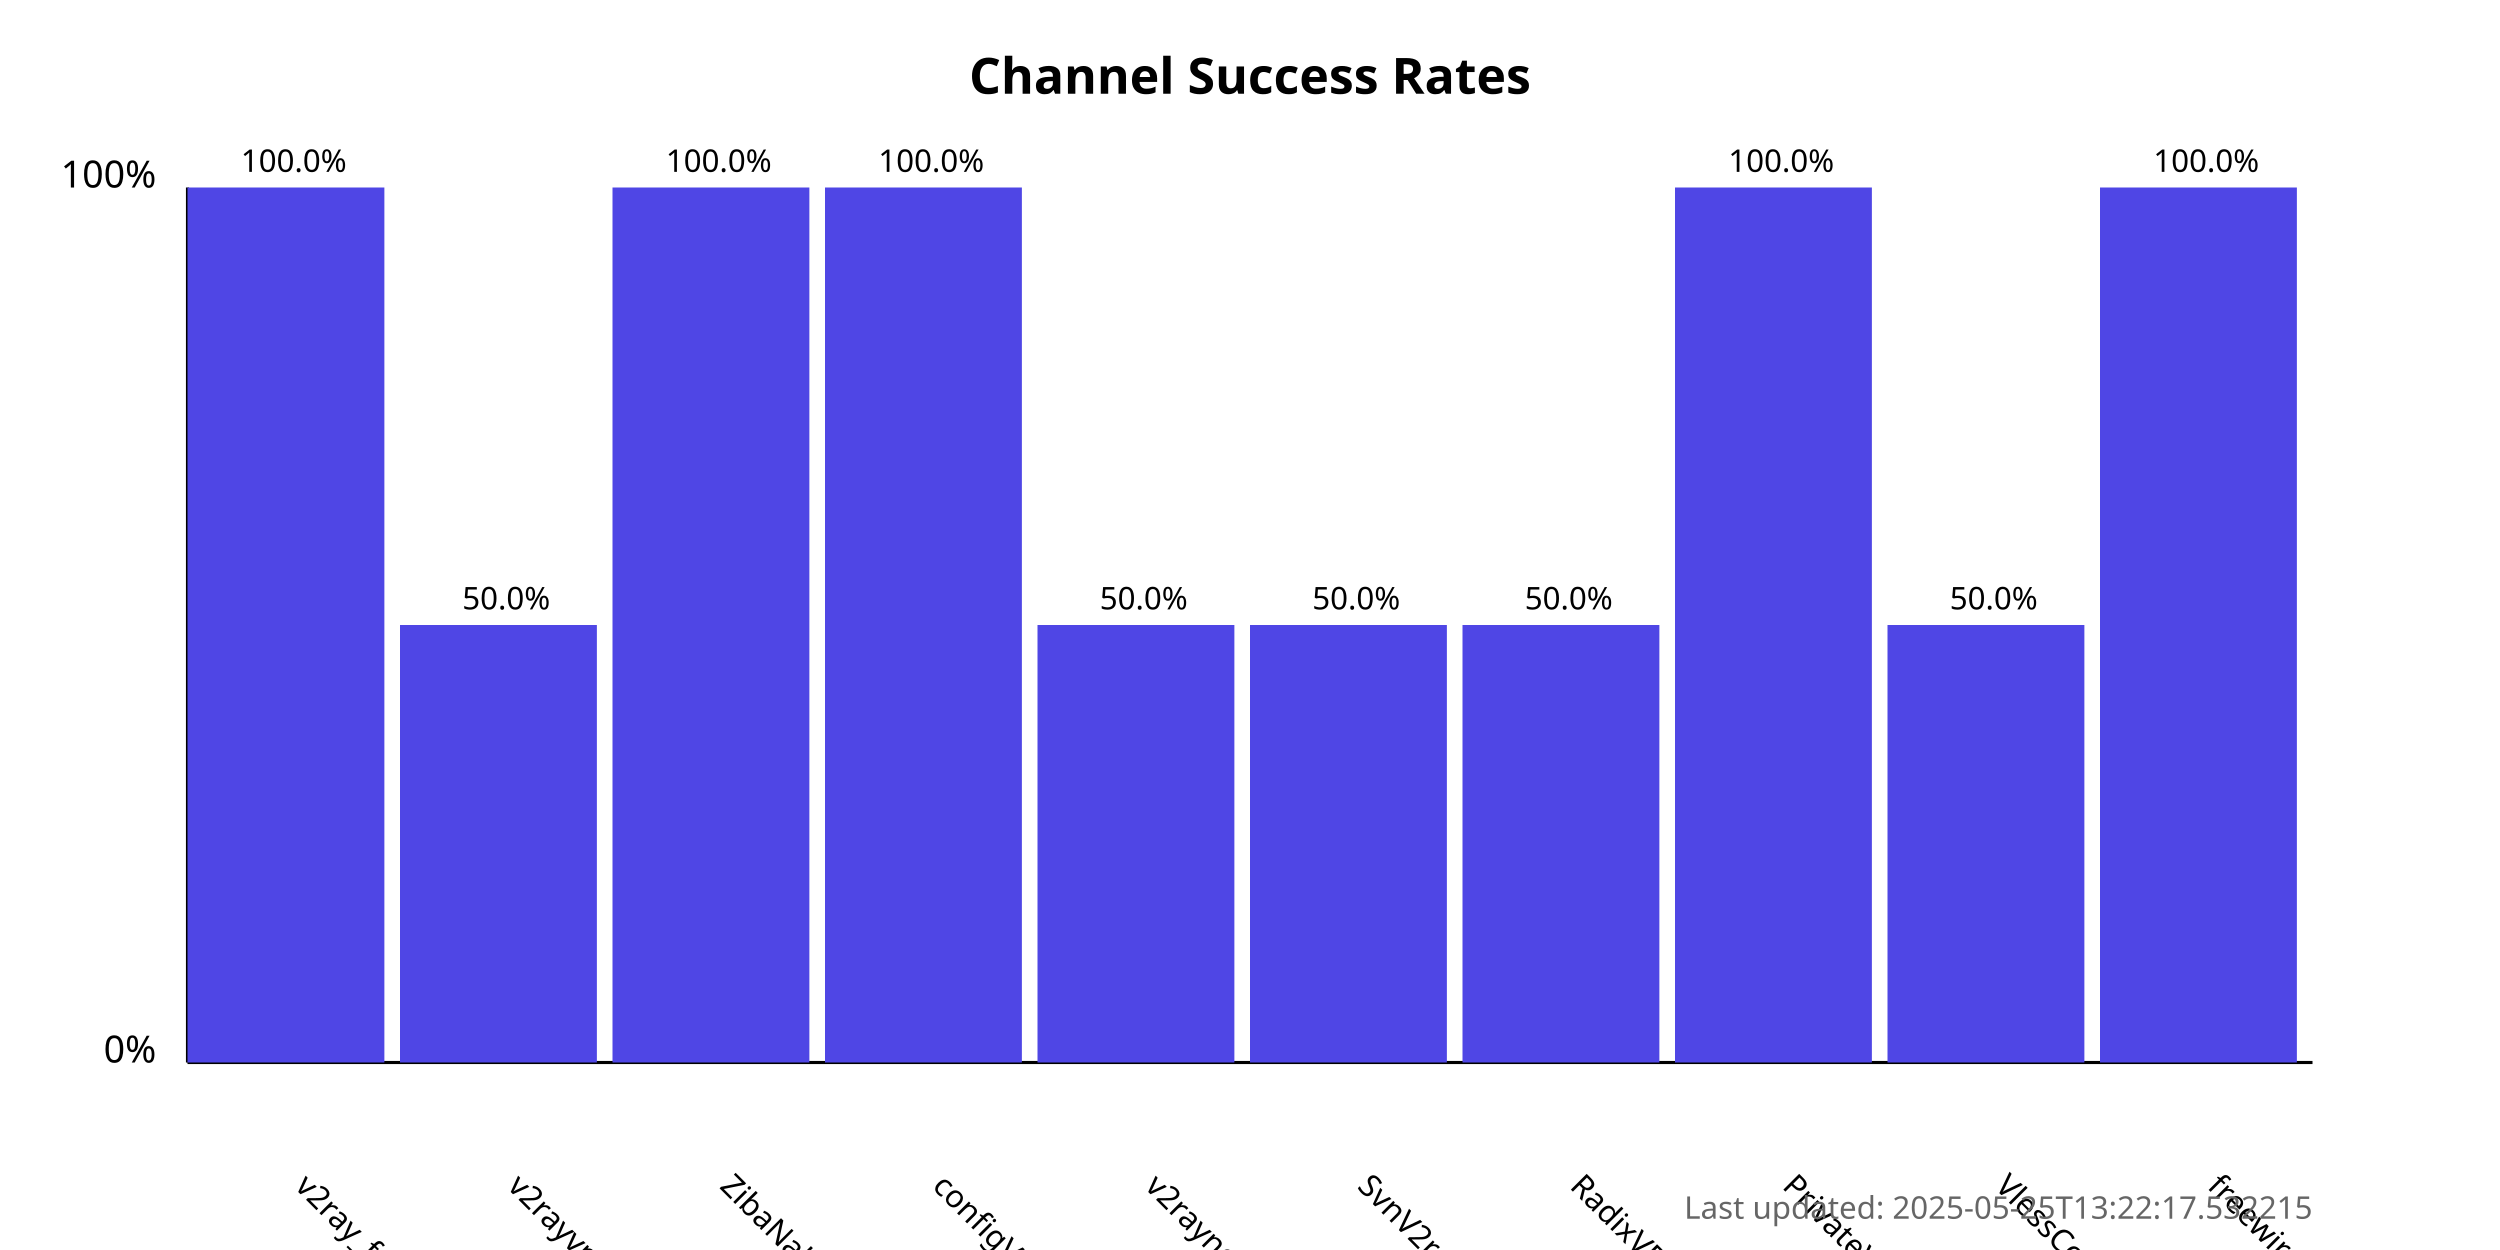
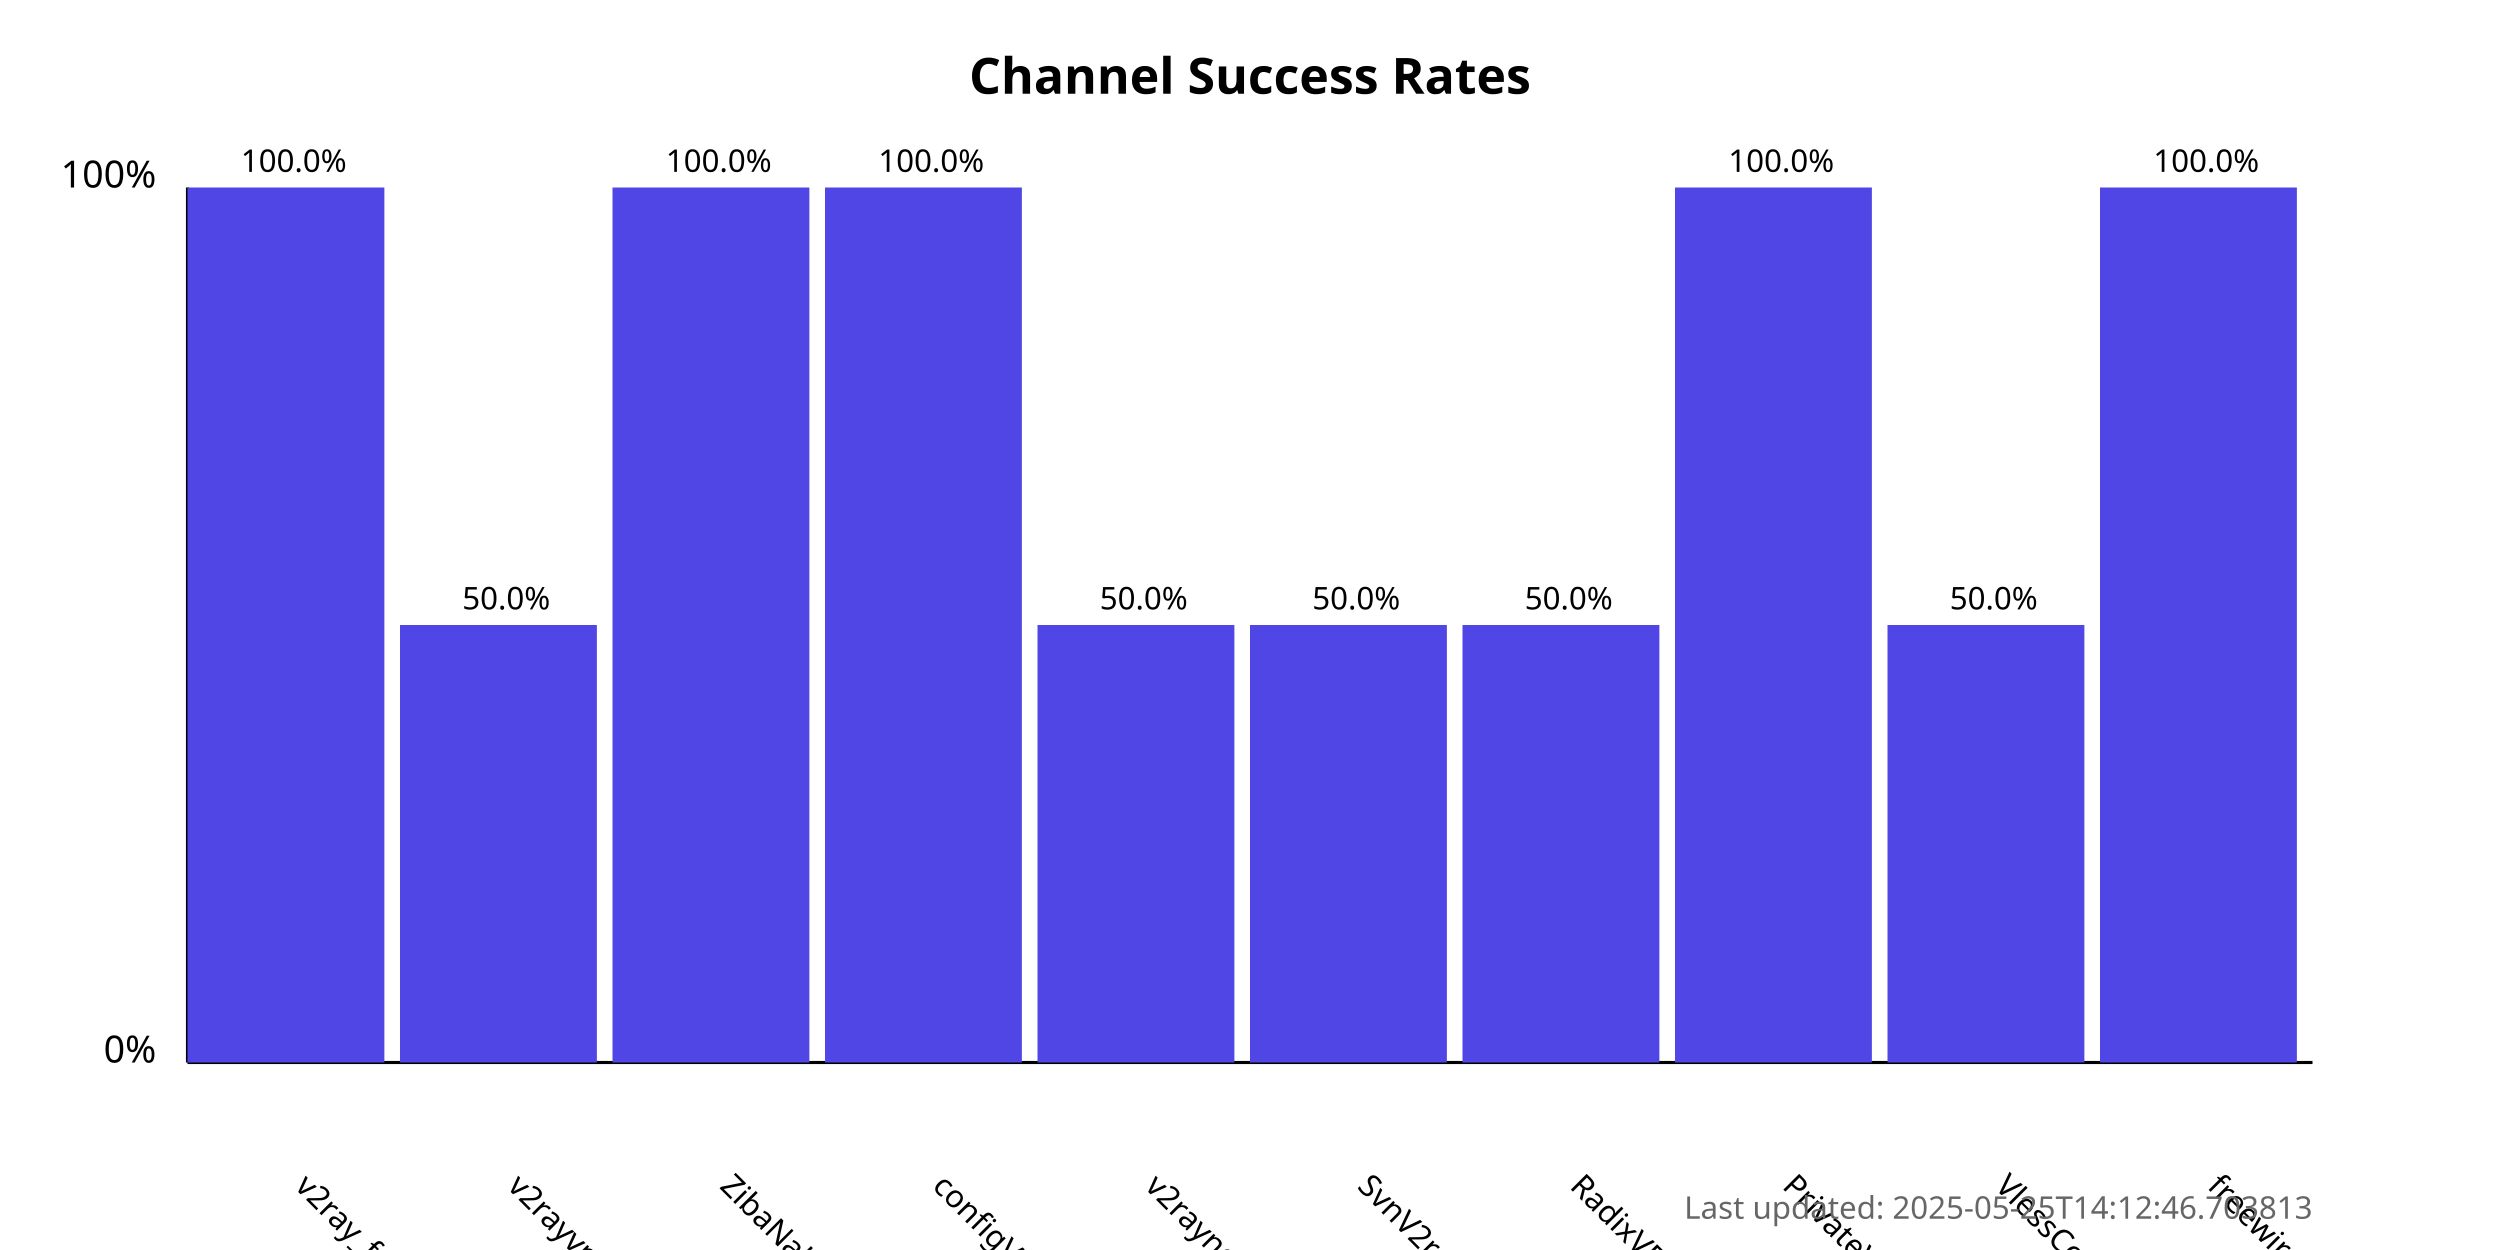
<svg xmlns="http://www.w3.org/2000/svg" width="800" height="400">
  <style>
            .chart-title { font: bold 16px sans-serif; }
            .axis-label { font: 12px sans-serif; }
            .tick-label { font: 10px sans-serif; }
            .bar { fill: #4f46e5; }
            .bar:hover { fill: #6366f1; }
            .timestamp { font: 10px sans-serif; fill: #666; }
        </style>
  <text x="400.0" y="30" text-anchor="middle" class="chart-title">
            Channel Success Rates
        </text>
  <line x1="60" y1="340" x2="60" y2="60" stroke="black" stroke-width="1" />
  <line x1="60" y1="340" x2="740" y2="340" stroke="black" stroke-width="1" />
  <text x="50" y="340" text-anchor="end" class="axis-label">0%</text>
  <text x="50" y="60" text-anchor="end" class="axis-label">100%</text>
  <g>
    <rect x="60" y="60.0" width="63.0" height="280.0" class="bar" />
    <text x="94.0" y="380" transform="rotate(45, 94.0, 380)" text-anchor="start" class="tick-label">
                v2ray_free_conf
            </text>
    <text x="94.0" y="55.0" text-anchor="middle" class="tick-label">
                100.0%
            </text>
  </g>
  <g>
    <rect x="128.0" y="200.0" width="63.0" height="140.0" class="bar" />
    <text x="162.0" y="380" transform="rotate(45, 162.0, 380)" text-anchor="start" class="tick-label">
                v2rayvpno
            </text>
    <text x="162.0" y="195.0" text-anchor="middle" class="tick-label">
                50.0%
            </text>
  </g>
  <g>
    <rect x="196.0" y="60.0" width="63.0" height="280.0" class="bar" />
    <text x="230.0" y="380" transform="rotate(45, 230.0, 380)" text-anchor="start" class="tick-label">
                ZibaNabz
            </text>
    <text x="230.0" y="55.0" text-anchor="middle" class="tick-label">
                100.0%
            </text>
  </g>
  <g>
    <rect x="264.0" y="60.0" width="63.0" height="280.0" class="bar" />
    <text x="298.0" y="380" transform="rotate(45, 298.0, 380)" text-anchor="start" class="tick-label">
                configV2rayForFree
            </text>
    <text x="298.0" y="55.0" text-anchor="middle" class="tick-label">
                100.0%
            </text>
  </g>
  <g>
    <rect x="332.0" y="200.0" width="63.0" height="140.0" class="bar" />
    <text x="366.0" y="380" transform="rotate(45, 366.0, 380)" text-anchor="start" class="tick-label">
                v2rayngvpn
            </text>
    <text x="366.0" y="195.0" text-anchor="middle" class="tick-label">
                50.0%
            </text>
  </g>
  <g>
    <rect x="400.0" y="200.0" width="63.0" height="140.0" class="bar" />
    <text x="434.0" y="380" transform="rotate(45, 434.0, 380)" text-anchor="start" class="tick-label">
                SvnV2ray
            </text>
    <text x="434.0" y="195.0" text-anchor="middle" class="tick-label">
                50.0%
            </text>
  </g>
  <g>
    <rect x="468.0" y="200.0" width="63.0" height="140.0" class="bar" />
    <text x="502.0" y="380" transform="rotate(45, 502.0, 380)" text-anchor="start" class="tick-label">
                RadixVPN
            </text>
    <text x="502.0" y="195.0" text-anchor="middle" class="tick-label">
                50.0%
            </text>
  </g>
  <g>
    <rect x="536.0" y="60.0" width="63.0" height="280.0" class="bar" />
    <text x="570.0" y="380" transform="rotate(45, 570.0, 380)" text-anchor="start" class="tick-label">
                PrivateVPNs
            </text>
    <text x="570.0" y="55.0" text-anchor="middle" class="tick-label">
                100.0%
            </text>
  </g>
  <g>
    <rect x="604.0" y="200.0" width="63.0" height="140.0" class="bar" />
    <text x="638.0" y="380" transform="rotate(45, 638.0, 380)" text-anchor="start" class="tick-label">
                VlessConfig
            </text>
    <text x="638.0" y="195.0" text-anchor="middle" class="tick-label">
                50.0%
            </text>
  </g>
  <g>
    <rect x="672.0" y="60.0" width="63.0" height="280.0" class="bar" />
    <text x="706.0" y="380" transform="rotate(45, 706.0, 380)" text-anchor="start" class="tick-label">
                freewireguard
            </text>
    <text x="706.0" y="55.0" text-anchor="middle" class="tick-label">
                100.0%
            </text>
  </g>
  <text x="740" y="390" text-anchor="end" class="timestamp">
-             Last updated: 2025-05-25T13:22:17.532215
+             Last updated: 2025-05-25T14:12:46.703813
        </text>
</svg>
